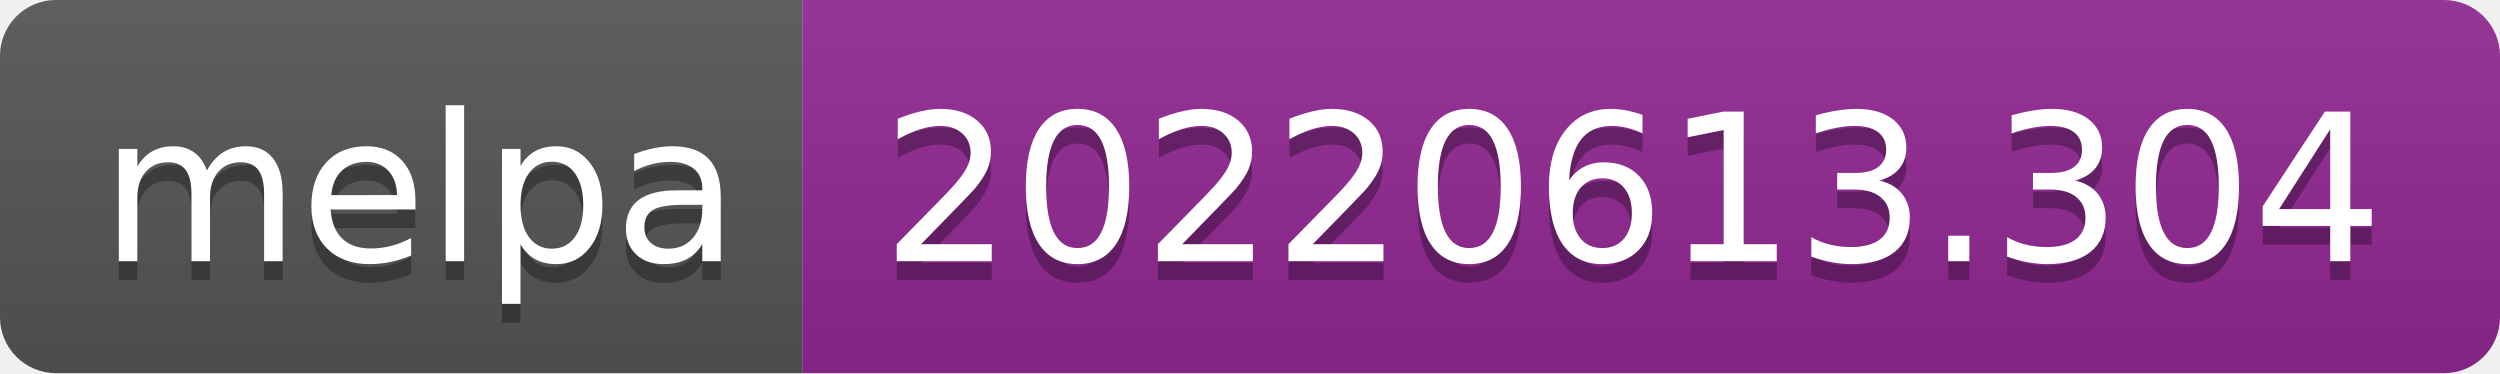
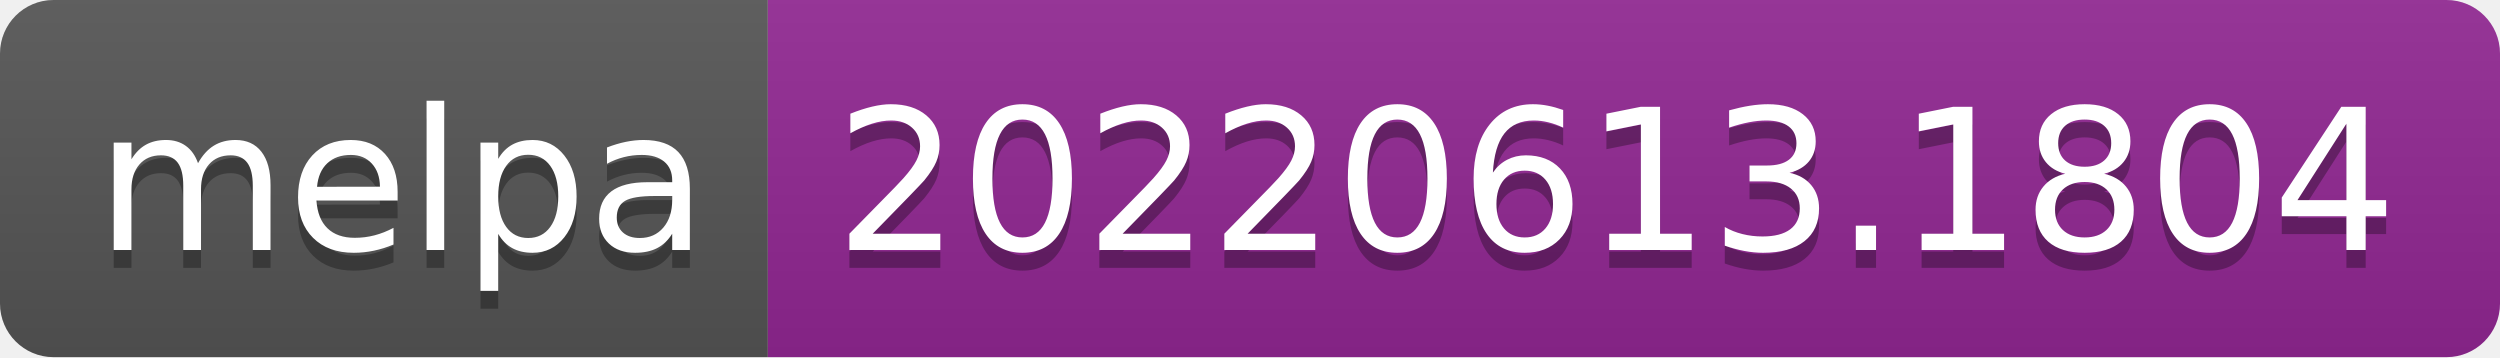
- <svg xmlns="http://www.w3.org/2000/svg" width="134" height="20" role="img" aria-label="melpa: 20220613.304">
+ <svg xmlns="http://www.w3.org/2000/svg" width="140" height="20" role="img" aria-label="melpa: 20220613.1804">
  <linearGradient id="s" x2="0" y2="100%">
    <stop offset="0" stop-color="#bbb" stop-opacity=".1" />
    <stop offset="1" stop-opacity=".1" />
  </linearGradient>
  <clipPath id="r">
-     <rect width="134" height="20" rx="3" fill="#fff" />
+     <rect width="140" height="20" rx="3" fill="#fff" />
  </clipPath>
  <g clip-path="url(#r)">
    <rect width="43" height="20" fill="#555" />
-     <rect x="43" width="91" height="20" fill="#922793" />
-     <rect width="134" height="20" fill="url(#s)" />
+     <rect x="43" width="97" height="20" fill="#922793" />
+     <rect width="140" height="20" fill="url(#s)" />
  </g>
  <g fill="#fff" text-anchor="middle" font-family="Verdana,Geneva,DejaVu Sans,sans-serif" text-rendering="geometricPrecision" font-size="110">
    <text aria-hidden="true" x="225" y="150" fill="#010101" fill-opacity=".3" transform="scale(.1)" textLength="330">melpa</text>
    <text x="225" y="140" transform="scale(.1)" fill="#fff" textLength="330">melpa</text>
-     <text aria-hidden="true" x="875" y="150" fill="#010101" fill-opacity=".3" transform="scale(.1)" textLength="810">20220613.304</text>
-     <text x="875" y="140" transform="scale(.1)" fill="#fff" textLength="810">20220613.304</text>
+     <text aria-hidden="true" x="905" y="150" fill="#010101" fill-opacity=".3" transform="scale(.1)" textLength="870">20220613.1804</text>
+     <text x="905" y="140" transform="scale(.1)" fill="#fff" textLength="870">20220613.1804</text>
  </g>
</svg>
